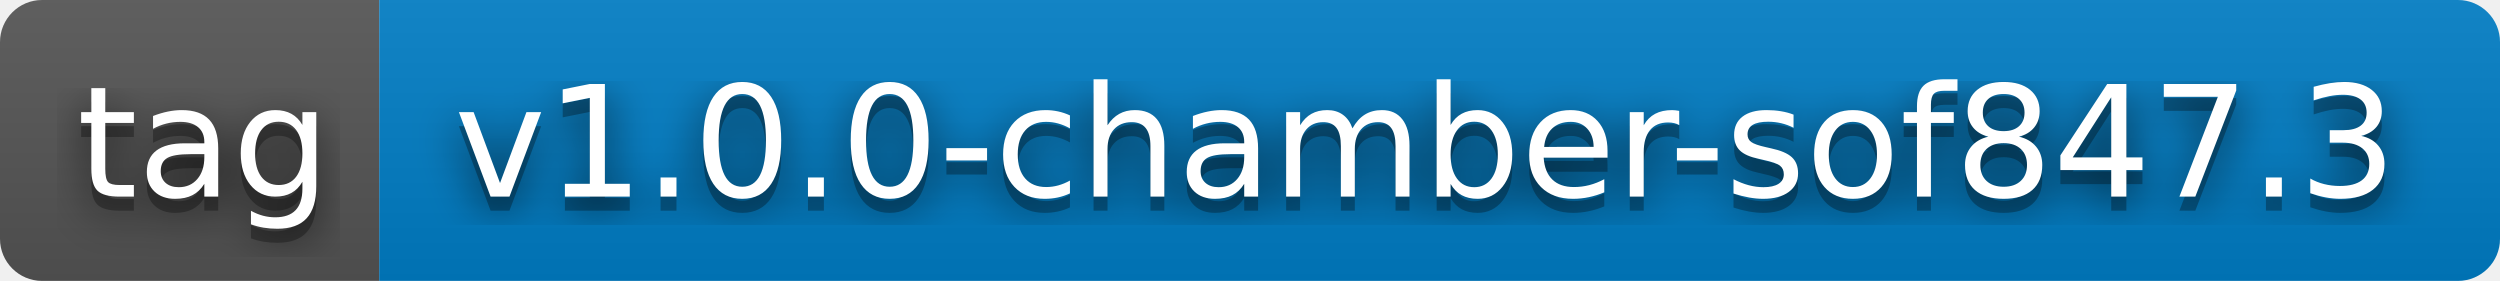
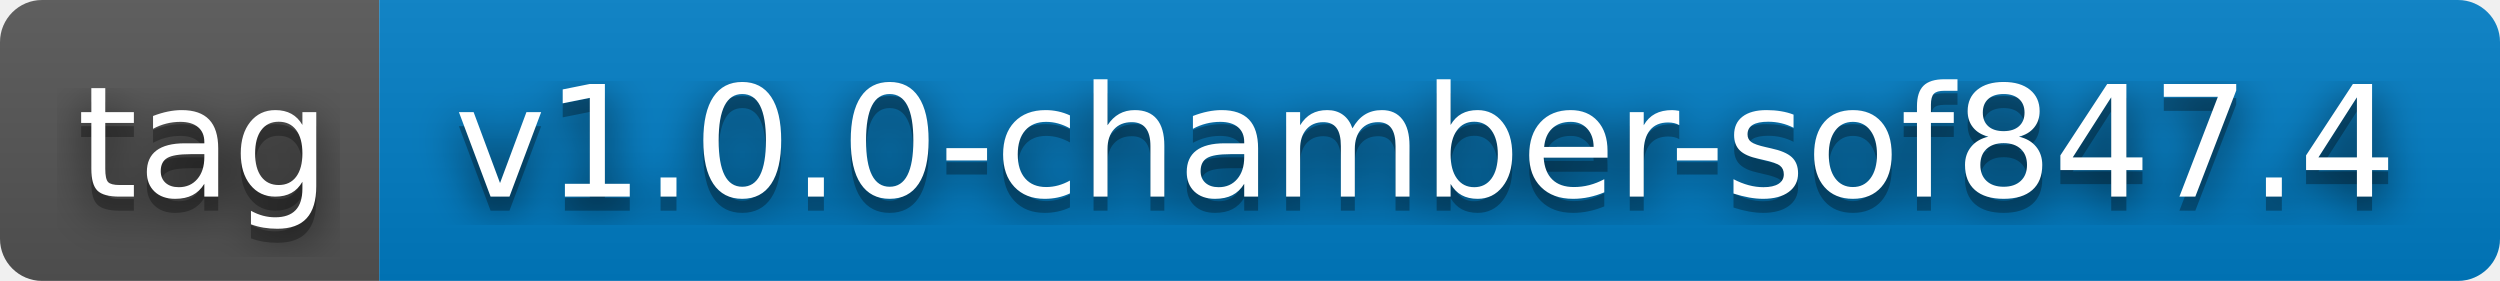
- <svg xmlns="http://www.w3.org/2000/svg" width="178" height="20" role="img" aria-label="tag: v1.0.0-chamber-sof847.3">
+ <svg xmlns="http://www.w3.org/2000/svg" width="178" height="20" role="img" aria-label="tag: v1.0.0-chamber-sof847.4">
  <filter id="blur">
    <feGaussianBlur stdDeviation="16" />
  </filter>
  <linearGradient id="s" x2="0" y2="100%">
    <stop offset="0" stop-color="#bbb" stop-opacity=".1" />
    <stop offset="1" stop-opacity=".1" />
  </linearGradient>
  <clipPath id="r">
    <rect width="178" height="20" rx="3" />
  </clipPath>
  <g clip-path="url(#r)">
    <rect width="27" height="20" fill="#555" />
    <rect x="27" width="151" height="20" fill="#007ec6" />
    <rect width="178" height="20" fill="url(#s)" />
  </g>
  <g fill="#fff" text-anchor="middle" font-family="Verdana,Geneva,DejaVu Sans,sans-serif" text-rendering="geometricPrecision" font-size="110">
    <g transform="scale(.1)">
      <g aria-hidden="true" fill="#010101">
        <text x="145" y="150" fill-opacity=".8" filter="url(#blur)" textLength="170">tag</text>
        <text x="145" y="150" fill-opacity=".3" textLength="170">tag</text>
      </g>
      <text x="145" y="140" textLength="170">tag</text>
    </g>
    <g transform="scale(.1)">
      <g aria-hidden="true" fill="#010101">
-         <text x="1015" y="150" fill-opacity=".8" filter="url(#blur)" textLength="1410">v1.0.0-chamber-sof847.3</text>
-         <text x="1015" y="150" fill-opacity=".3" textLength="1410">v1.0.0-chamber-sof847.3</text>
+         <text x="1015" y="150" fill-opacity=".8" filter="url(#blur)" textLength="1410">v1.0.0-chamber-sof847.4</text>
+         <text x="1015" y="150" fill-opacity=".3" textLength="1410">v1.0.0-chamber-sof847.4</text>
      </g>
-       <text x="1015" y="140" textLength="1410">v1.0.0-chamber-sof847.3</text>
+       <text x="1015" y="140" textLength="1410">v1.0.0-chamber-sof847.4</text>
    </g>
  </g>
</svg>
